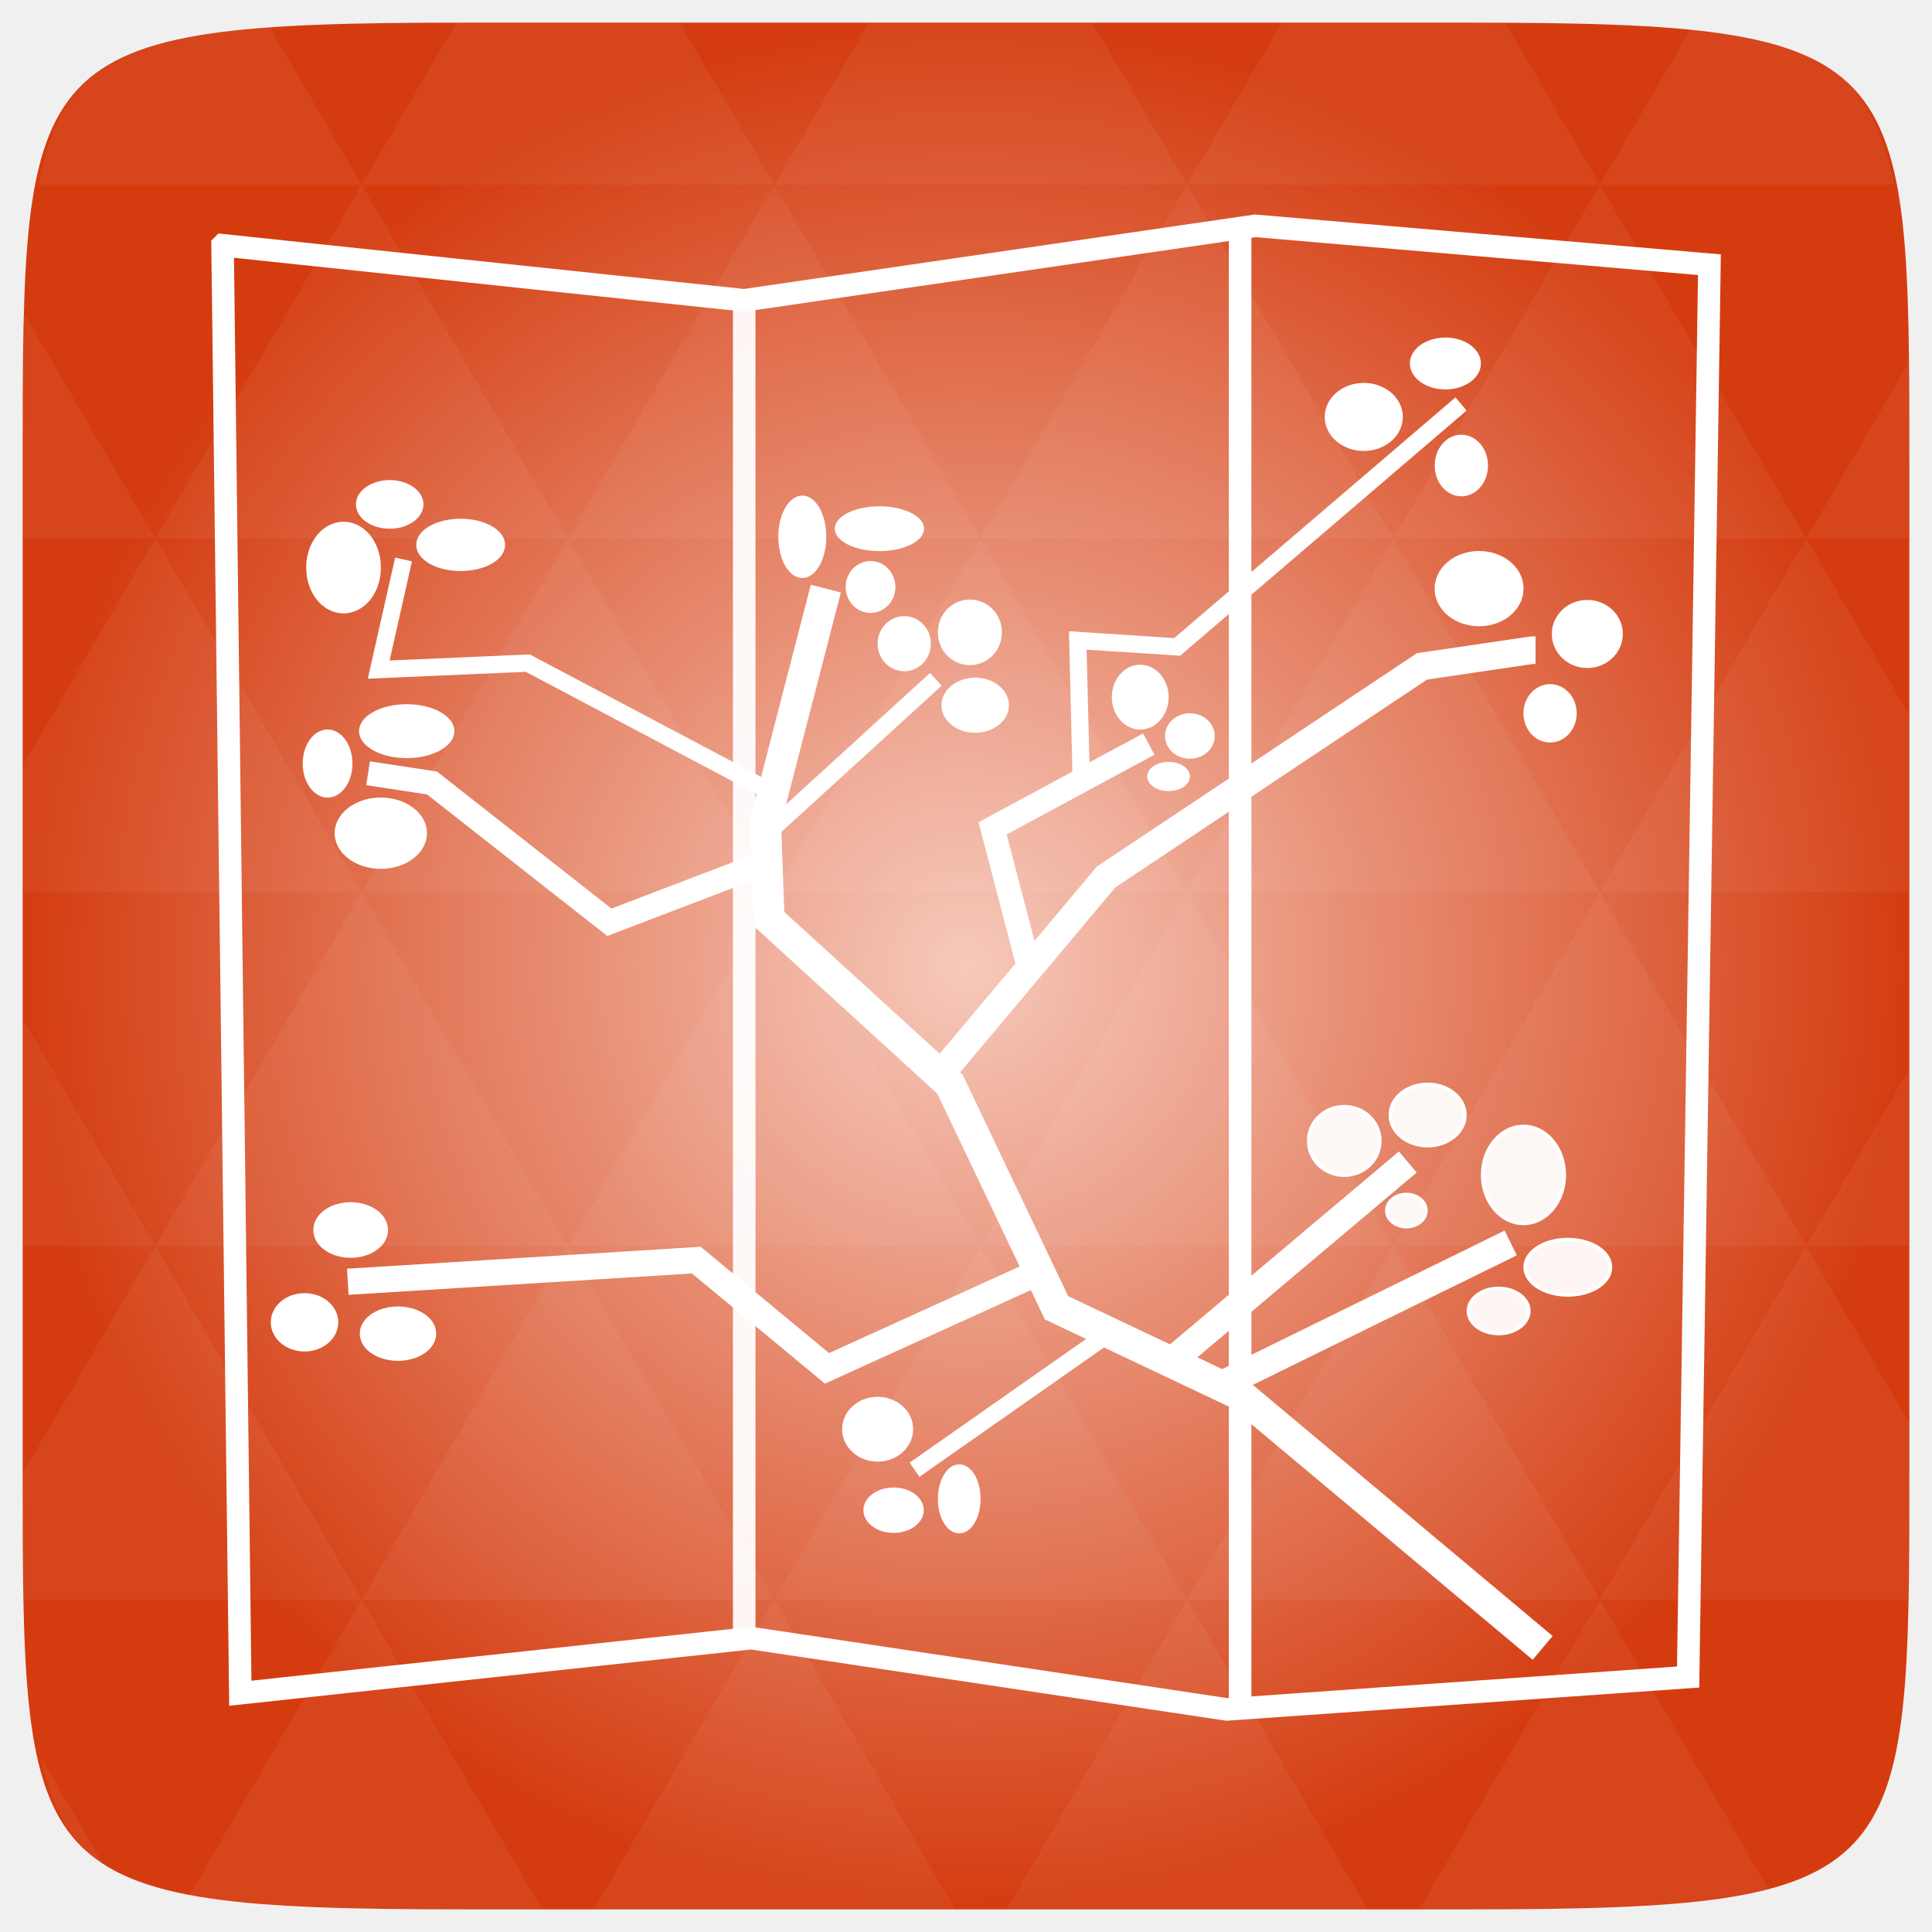
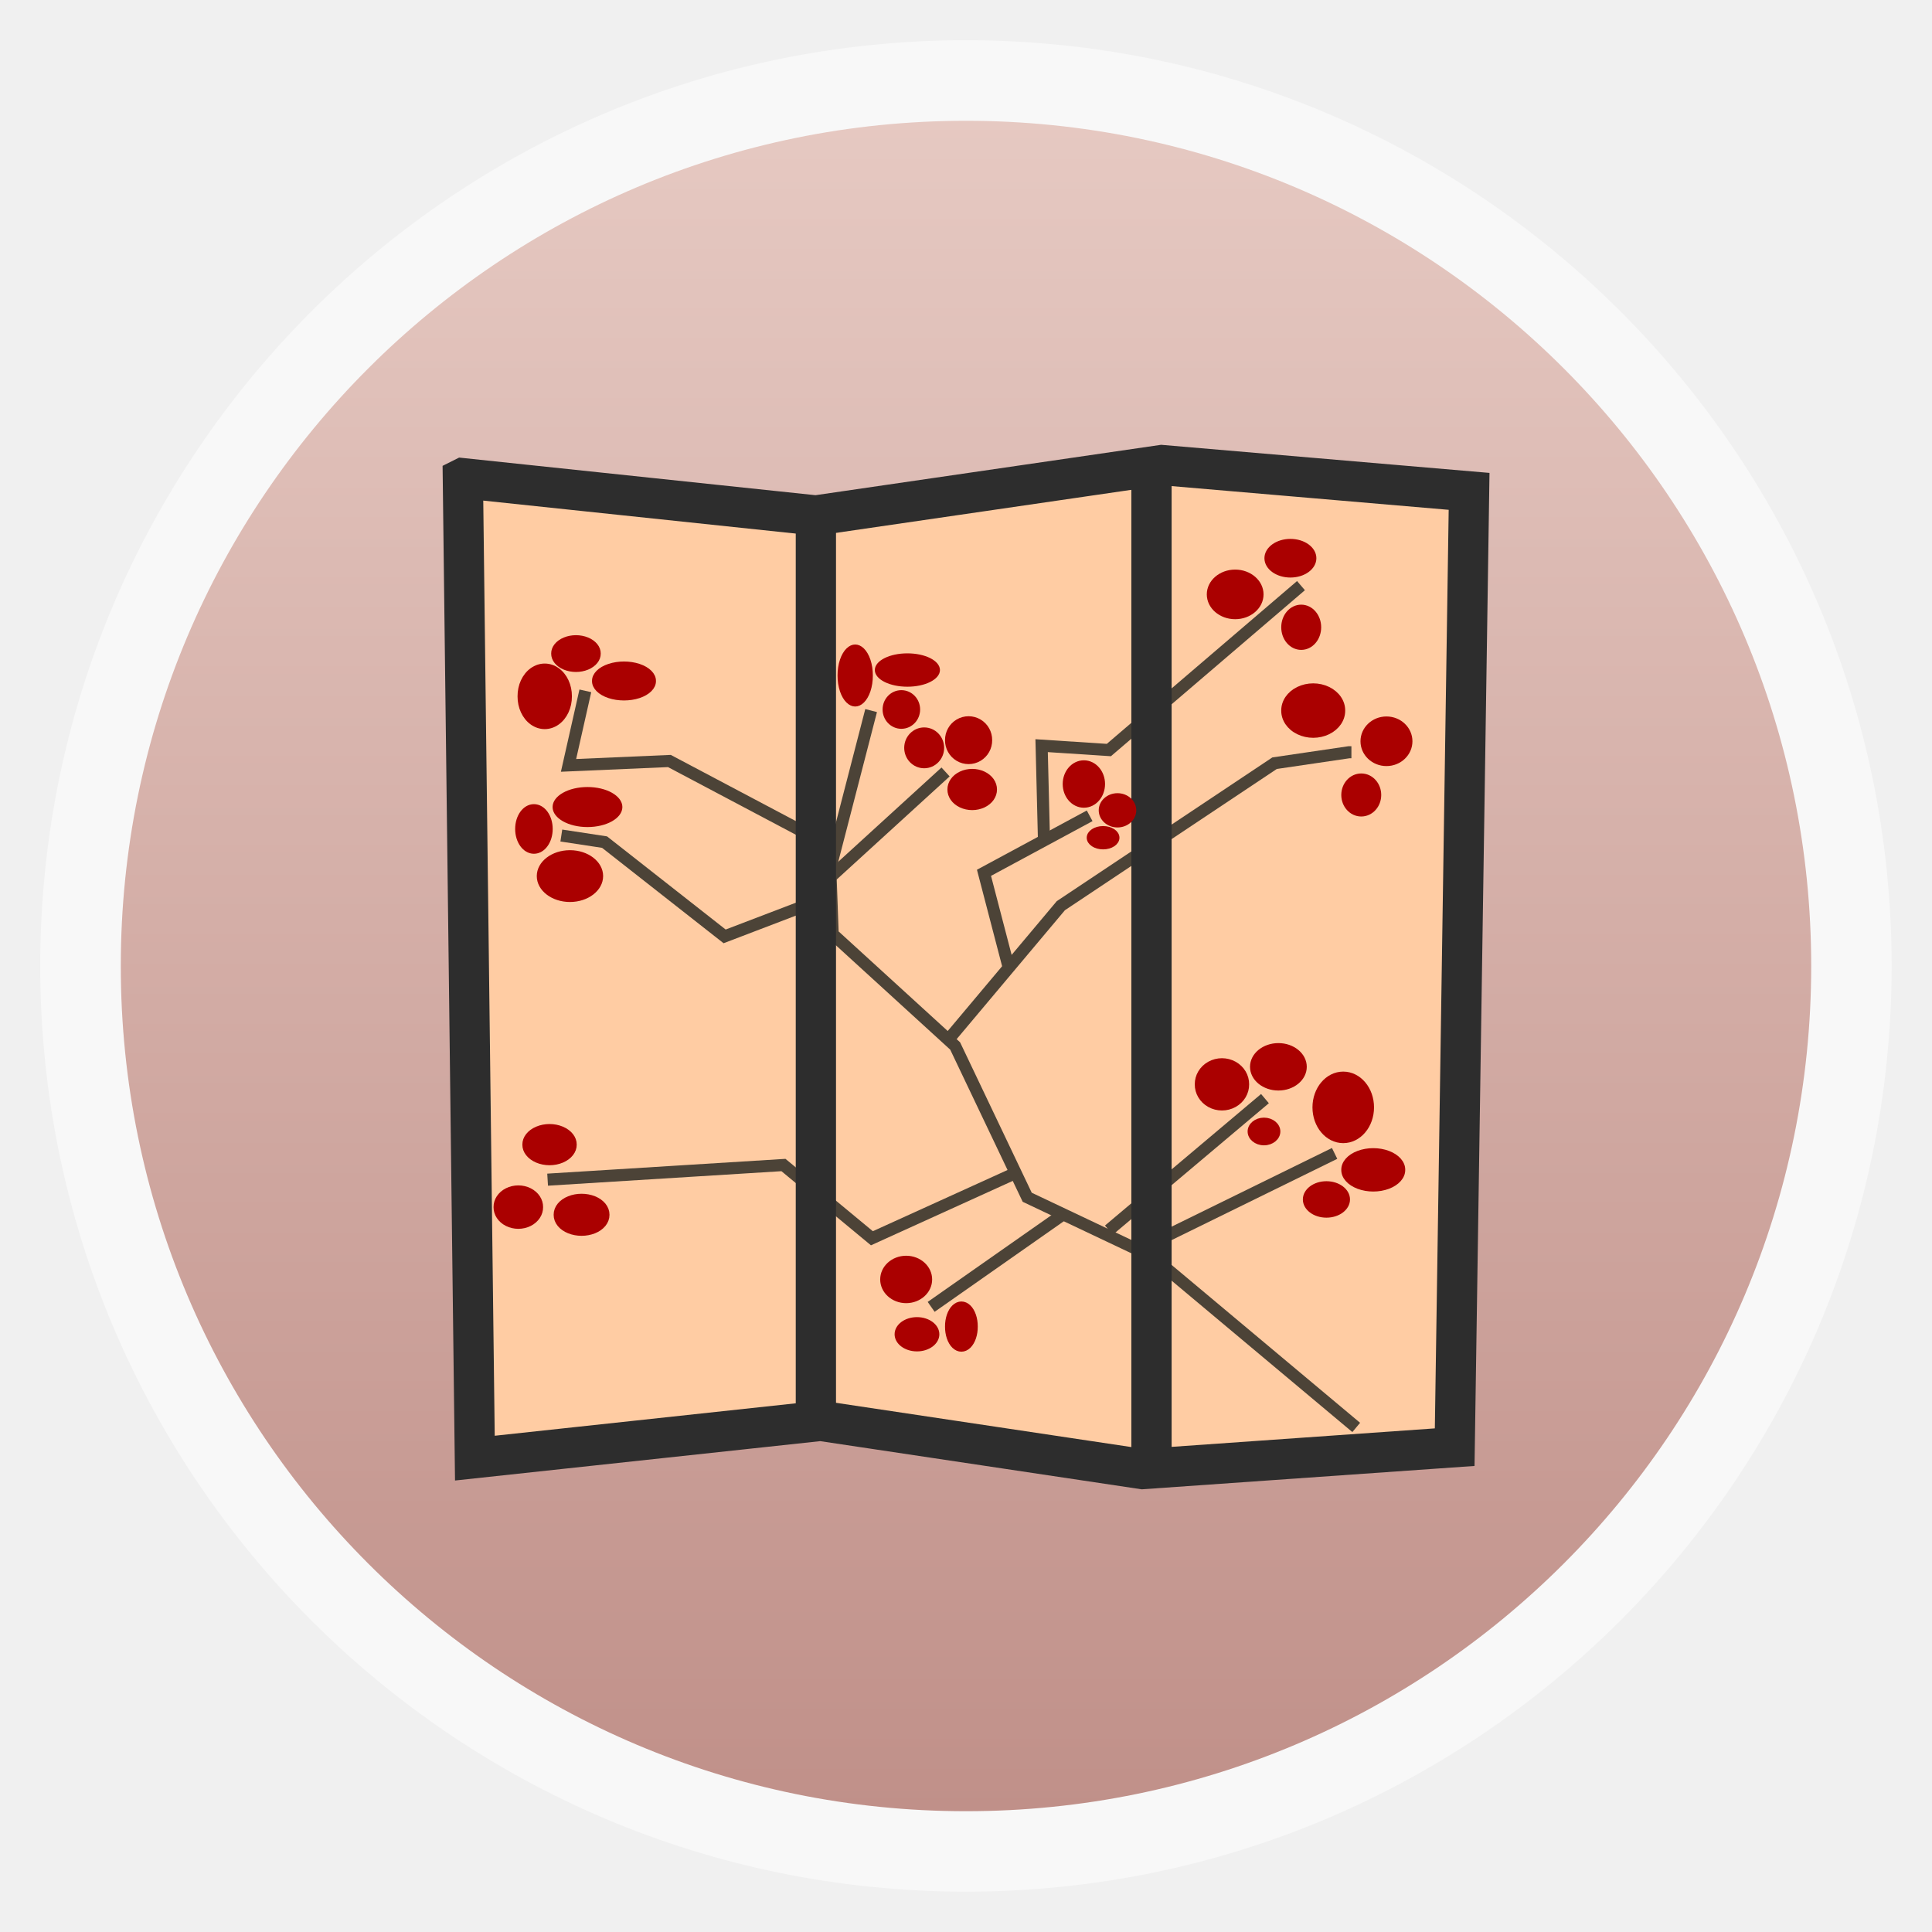
- <svg xmlns="http://www.w3.org/2000/svg" xmlns:xlink="http://www.w3.org/1999/xlink" viewBox="0 0 256 256">
-   <defs>
+ <svg xmlns="http://www.w3.org/2000/svg" xmlns:xlink="http://www.w3.org/1999/xlink" width="48" viewBox="0 0 13.547 13.547" height="48" id="svg2" version="1.1">
+   <defs id="defs4">
+     <clipPath clipPathUnits="userSpaceOnUse" id="clipPath6">
+       <rect width="16" x="432" y="116" rx="3" height="16" style="color:#bebebe" id="rect8" />
+     </clipPath>
+     <clipPath clipPathUnits="userSpaceOnUse" id="clipPath10">
+       <rect width="42" x="307" y="223" rx="9" height="42" style="fill:url(#linearGradient4895);color:#bebebe" transform="rotate(90)" id="rect12" />
+     </clipPath>
+     <clipPath clipPathUnits="userSpaceOnUse" id="clipPath14">
+       <rect width="22" x="433" y="77" rx="5" height="22" style="color:#bebebe" id="rect16" />
+     </clipPath>
+     <clipPath clipPathUnits="userSpaceOnUse" id="clipPath18">
+       <rect width="20" x="434" y="78" rx="4" height="20" style="color:#bebebe" id="rect20" />
+     </clipPath>
+     <clipPath clipPathUnits="userSpaceOnUse" id="clipPath22">
+       <rect width="30" x="433" y="29" rx="6" height="30" style="color:#bebebe" id="rect24" />
+     </clipPath>
+     <clipPath clipPathUnits="userSpaceOnUse" id="clipPath26">
+       <rect width="90" x="307" y="31" rx="18.75" height="90" style="fill:url(#linearGradient4825);color:#bebebe" id="rect28" />
+     </clipPath>
+     <clipPath clipPathUnits="userSpaceOnUse" id="clipPath30">
+       <rect width="22" x="433" y="77" rx="4" height="22" style="color:#bebebe" id="rect32" />
+     </clipPath>
+     <clipPath clipPathUnits="userSpaceOnUse" id="clipPath34">
+       <rect width="30" x="433" y="29" rx="4" height="30" style="opacity:.2;fill:#6d6d6d;color:#bebebe" id="rect36" />
+     </clipPath>
+     <clipPath clipPathUnits="userSpaceOnUse" id="clipPath38">
+       <rect width="60" x="306" y="142" rx="12.5" height="60" style="fill:url(#linearGradient4863);color:#bebebe" transform="matrix(0 -1 1 0 0 0)" id="rect40" />
+     </clipPath>
+     <clipPath clipPathUnits="userSpaceOnUse" id="clipPath42">
+       <path style="fill:url(#linearGradient4125);color:#000" d="m 336,256 a 8,8 0 1 1 -16,0 8,8 0 1 1 16,0 z" id="path44" />
+     </clipPath>
+     <clipPath clipPathUnits="userSpaceOnUse" id="clipPath46">
+       <rect width="22" x="433" y="77" rx="3" height="22" style="opacity:.2;fill:#6d6d6d;color:#bebebe" id="rect48" />
+     </clipPath>
+     <clipPath clipPathUnits="userSpaceOnUse" id="clipPath50">
+       <rect width="16" x="432" y="116" rx="2" height="16" style="opacity:.2;fill:#6d6d6d;color:#bebebe" id="rect52" />
+     </clipPath>
+     <clipPath clipPathUnits="userSpaceOnUse" id="clipPath54">
+       <rect width="240" x="24" y="36" rx="50" height="240" style="fill:#986767;color:#bebebe" id="rect56" />
+     </clipPath>
+     <clipPath clipPathUnits="userSpaceOnUse" id="clipPath58">
+       <path style="fill:url(#linearGradient4105);color:#000" d="m 313.062,238.938 -2.125,2.125 7.594,7.594 0,0.031 2.125,2.125 C 322.286,248.511 324.965,247 328,247 c 1.172,0 2.285,0.249 3.312,0.656 l 2.25,-2.25 C 331.896,244.521 330.018,244 328,244 c -2.77,0 -5.313,0.955 -7.344,2.531 l -7.594,-7.594 z m 29.875,0 -7.594,7.594 c -0.011,-0.009 -0.02,-0.022 -0.031,-0.031 l -2.125,2.125 c 2.31,1.629 3.812,4.333 3.812,7.375 0,1.183 -0.242,2.309 -0.656,3.344 l 2.25,2.25 C 339.487,259.921 340,258.028 340,256 c 0,-2.77 -0.955,-5.313 -2.531,-7.344 l 7.594,-7.594 -2.125,-2.125 z m -25.531,11.469 C 316.513,252.079 316,253.972 316,256 c 0,2.77 0.955,5.313 2.531,7.344 l -7.594,7.594 2.125,2.125 2.25,-2.25 -0.031,-0.031 7.469,-7.469 C 320.48,261.679 319,259.011 319,256 c 0,-1.183 0.242,-2.309 0.656,-3.344 l -2.25,-2.25 z m 17.938,10.781 C 333.714,263.489 331.035,265 328,265 c -1.207,0 -2.354,-0.256 -3.406,-0.688 l -2.25,2.25 C 324.031,267.476 325.947,268 328,268 c 2.77,0 5.313,-0.955 7.344,-2.531 l 7.594,7.594 2.125,-2.125 -4.469,-4.5 -3.125,-3.094 c 0.005,-0.007 -0.005,-0.025 0,-0.031 l -2.125,-2.125 z" id="path60" />
+     </clipPath>
+     <linearGradient id="linearGradient4088">
+       <stop offset="0" style="stop-color:#19416d" id="stop63" />
+       <stop offset="1" style="stop-color:#95b5d9" id="stop65" />
+     </linearGradient>
+     <linearGradient id="outerBackgroundGradient">
+       <stop offset="0" style="stop-color:#ddd" id="stop68" />
+       <stop offset="1" style="stop-color:#fff" id="stop70" />
+     </linearGradient>
+     <linearGradient id="linearGradient4460">
+       <stop offset="0" style="stop-color:#c09089;stop-opacity:1;" id="stop73" />
+       <stop offset="1" style="stop-color:#e6c9c2;stop-opacity:1;" id="stop75" />
+     </linearGradient>
+     <linearGradient gradientTransform="matrix(1.10526,0,0,1.10526,-134.2803,-295.7649)" xlink:href="#linearGradient4460" id="linearGradient3001" y1="279.096" y2="268.33" gradientUnits="userSpaceOnUse" x2="0" />
+     <linearGradient id="linearGradient4125" xlink:href="#linearGradient4109" y1="264" y2="248" x2="0" gradientUnits="userSpaceOnUse" />
+     <linearGradient gradientTransform="matrix(.375 0 0 .375 298 16)" id="linearGradient4825" xlink:href="#outerBackgroundGradient" y1="230" y2="90" x2="0" gradientUnits="userSpaceOnUse" />
+     <linearGradient id="linearGradient4105" xlink:href="#linearGradient4088" y1="277" y2="235" x2="0" gradientUnits="userSpaceOnUse" />
+     <linearGradient gradientTransform="matrix(.25 0 0 .25 300 132)" id="linearGradient4863" xlink:href="#outerBackgroundGradient" y1="230" y2="90" x2="0" gradientUnits="userSpaceOnUse" />
+     <linearGradient id="linearGradient4109">
+       <stop offset="0" style="stop-color:#f9bd18" id="stop83" />
+       <stop offset="1" style="stop-color:#ffe292" id="stop85" />
+     </linearGradient>
+     <linearGradient gradientTransform="matrix(.175 0 0 .175 302.8 216)" id="linearGradient4895" xlink:href="#outerBackgroundGradient" y1="280" y2="40" x2="0" gradientUnits="userSpaceOnUse" />
+     <radialGradient gradientUnits="userSpaceOnUse" xlink:href="#linearGradient3895-9-0-3-2-4-0" id="radialGradient4432" r="128" gradientTransform="matrix(0.97656,0,0,0.97656,-16.5349,-236.25)" cy="160" cx="148.004" />
    <linearGradient id="linearGradient3895-9-0-3-2-4-0">
-       <stop offset="0" style="stop-color:#f6c9bb" />
-       <stop offset="1" style="stop-color:#d43c10" />
+       <stop id="stop3084" style="stop-color:#f6c9bb" offset="0" />
+       <stop id="stop3086" style="stop-color:#d43c10" offset="1" />
    </linearGradient>
-     <radialGradient cx="148.004" cy="160" gradientTransform="matrix(.97656 0 0 .97656 -16.5349 -236.25)" r="128" id="radialGradient4432" xlink:href="#linearGradient3895-9-0-3-2-4-0" gradientUnits="userSpaceOnUse" />
+     <linearGradient xlink:href="#linearGradient4460" id="linearGradient4138" gradientUnits="userSpaceOnUse" gradientTransform="matrix(1.10526,0,0,1.10526,-134.2803,-295.7649)" y1="279.096" x2="0" y2="268.33" />
  </defs>
-   <g transform="translate(0 208)">
-     <path style="fill:url(#radialGradient4432);color:#bebebe" d="m 253,-146.406 0,132.812 C 253,41.094 253,45 194.406,45 L 61.594,45 C 3,45 3,41.094 3,-13.594 l 0,-132.812 C 3,-201.094 3,-205 61.594,-205 l 132.812,0 C 253,-205 253,-201.094 253,-146.406 z" />
-     <path style="opacity:.05;fill:#fff" d="m 204.08,44.994 c 13.555,-0.064 23.349,-0.435 30.457,-2.35 l -22.552,-38.665 -23.926,41.014 6.348,0 c 3.418,0 6.641,0.014 9.674,0 z m 7.904,-41.014 -27.344,-46.874 -27.344,46.874 54.688,0 z m 0,0 40.802,0 C 252.951,-1.204 253,-7.023 253,-13.598 l 0,-5.859 -13.672,-23.437 -27.344,46.874 z m 27.344,-46.874 -27.344,-46.874 -27.344,46.874 54.688,0 z m 0,0 13.672,0 0,-23.437 -13.672,23.437 z m -54.688,0 -27.344,-46.874 -27.344,46.874 54.688,0 z m -54.688,0 -27.344,46.874 54.688,0 -27.344,-46.874 z m 0,0 -27.344,-46.874 -27.344,46.874 54.687,0 z m -54.687,0 -27.344,46.874 54.688,0 -27.344,-46.874 z m 0,0 -27.344,-46.874 -27.344,46.874 54.688,0 z m -54.688,0 L 3,-12.774 c 0.003,6.226 0.056,11.798 0.214,16.754 l 44.708,0 -27.344,-46.874 z m 0,0 L 3,-73.014 l 0,30.12 17.578,0 z M 47.922,3.979 24.912,43.407 c 8.527,1.572 20.312,1.587 36.682,1.587 l 10.254,0 L 47.922,3.979 z m 0,-93.747 L 20.578,-136.642 3,-106.522 l 0,16.754 44.922,0 z m 0,0 54.688,0 -27.344,-46.874 -27.344,46.874 z m 27.344,-46.874 -27.344,-46.874 -27.344,46.874 54.688,0 z m 0,0 54.687,0 -27.344,-46.874 -27.344,46.874 z m 27.344,-46.874 -12.543,-21.484 -28.473,0 c -0.399,0 -0.736,-1e-5 -1.129,0 l -12.543,21.484 54.688,0 z m 0,0 54.688,0 -12.543,-21.484 -29.602,0 -12.543,21.484 z m 54.688,0 54.688,0 -12.543,-21.484 c -1.673,-0.002 -3.256,0 -5.035,0 l -24.567,0 -12.543,21.484 z m 0,0 -27.344,46.874 54.688,0 -27.344,-46.874 z m 27.344,46.874 54.688,0 -27.344,-46.874 -27.344,46.874 z m 0,0 -27.344,46.874 54.688,0 -27.344,-46.874 z m 27.344,46.874 41.016,0 0,-23.437 -13.672,-23.437 -27.344,46.874 z m 27.344,-46.874 13.672,0 0,-9.765 c 0,-4.895 -0.04,-9.347 -0.122,-13.458 l -13.55,23.223 z m -82.031,46.874 -27.344,-46.874 -27.344,46.874 54.688,0 z m 54.688,-93.747 38.971,0 c -2.95,-14.715 -10.051,-19.356 -26.825,-20.812 l -12.146,20.812 z m -164.062,0 -12.299,-21.087 c -19.509,1.109 -27.416,5.311 -30.579,21.087 l 42.877,0 z M 20.578,-136.642 3.305,-166.273 C 3.075,-160.539 3,-153.965 3,-146.407 l 0,9.765 17.578,0 z M 102.609,3.979 78.684,44.994 l 47.852,0 -23.926,-41.014 z m 54.688,0 -23.926,41.014 47.852,0 L 157.297,3.979 z M 13.834,39.287 5.289,24.639 c 1.572,7.029 4.192,11.641 8.545,14.648 z" />
-     <path style="fill:#ffcca3;stroke:#000;fill-opacity:.75;stroke-width:.457" d="M 29.963,-175.932 31.844,15.502" />
+   <rect id="rect90" style="opacity:0.5;fill:#ffffff;fill-rule:evenodd" height="12.982" rx="6.491" y="0.282" x="0.282" width="12.982" />
+   <rect id="rect92" style="fill:url(#linearGradient4138);fill-rule:evenodd" height="11.853" rx="5.926" y="0.847" x="0.847" width="11.853" />
+   <g transform="matrix(0.0358125,0,0,0.0358125,2.189336,9.638331)" id="g3109">
+     <path style="fill:none" d="m 166.592,-79.986 0,-97.758 1.293,0.203 c 0.711,0.112 13.984,1.278 29.494,2.591 15.511,1.313 28.297,2.474 28.413,2.58 0.378,0.346 -2.533,185.53 -2.923,185.886 -0.208,0.19 -12.955,1.225 -28.328,2.3 l -27.949,1.955 0,-97.758 z" id="path3111" />
  </g>
-   <g style="stroke:#fff;stroke-width:2.986">
-     <g transform="translate(0 208)">
-       <path style="fill:none" d="m 29.493,-175.502 2.351,191.863 67.709,-7.297 63.007,9.443 61.126,-4.292 2.821,-187.142 -60.185,-5.151 -67.709,9.872 -69.119,-7.297 z" />
+   <g transform="matrix(0.0358125,0,0,0.0358125,2.189336,2.189331)" id="g4195" style="stroke:none;stroke-width:7.881;stroke-miterlimit:4;stroke-dasharray:none;fill:#ffcca3;fill-opacity:1;stroke-opacity:1">
+     <g id="g4197" transform="translate(0,208)" style="stroke-width:7.881;stroke-miterlimit:4;stroke-dasharray:none;fill:#ffcca3;fill-opacity:1;stroke:none;stroke-opacity:1">
+       <path id="path4199" d="m 29.493,-175.502 2.351,191.863 67.709,-7.297 63.007,9.443 61.126,-4.292 2.821,-187.142 -60.185,-5.151 -67.709,9.872 -69.119,-7.297 z" style="fill:#ffcca3;stroke-width:7.881;stroke-miterlimit:4;stroke-dasharray:none;fill-opacity:1;stroke:none;stroke-opacity:1" />
    </g>
-     <g style="fill:#ffcca3" transform="translate(0 208)">
-       <path style="stroke-opacity:.941;fill-opacity:.75" d="m 98.612,-168.206 0,177.699 0,0" />
-       <path style="fill-opacity:.153" d="m 164.323,-178.507 0,196.155" />
+     <g id="g4201" transform="translate(0,208)" style="fill:#ffcca3;stroke-width:7.881;stroke-miterlimit:4;stroke-dasharray:none;fill-opacity:1;stroke:none;stroke-opacity:1">
+       <path id="path4203" d="m 98.612,-168.206 0,177.699 0,0" style="fill-opacity:1;stroke-width:7.881;stroke-miterlimit:4;stroke-opacity:1;stroke-dasharray:none;fill:#ffcca3;stroke:none" />
+       <path id="path4205" d="m 164.323,-178.507 0,196.155" style="fill-opacity:1;stroke-width:7.881;stroke-miterlimit:4;stroke-dasharray:none;fill:#ffcca3;stroke:none;stroke-opacity:1" />
    </g>
  </g>
-   <g transform="translate(0 208)">
-     <path style="fill:none" d="m 166.592,-79.986 0,-97.758 1.293,0.203 c 0.711,0.112 13.984,1.278 29.494,2.591 15.511,1.313 28.297,2.474 28.413,2.58 0.378,0.346 -2.533,185.53 -2.923,185.886 -0.208,0.19 -12.955,1.225 -28.328,2.3 l -27.949,1.955 0,-97.758 z" />
+   <g id="g3115" style="fill:none;stroke:#4c4337;stroke-width:2.364;stroke-miterlimit:4;stroke-dasharray:none;stroke-opacity:1" transform="matrix(0.0358125,0,0,0.0358125,2.189336,2.189331)">
+     <g id="g3117" transform="translate(0,208)" style="stroke-width:2.364;stroke-miterlimit:4;stroke-dasharray:none;stroke:#4c4337;stroke-opacity:1">
+       <path id="path3119" d="M 204.408,10.352 164.44,-23.128 139.99,-34.717 125.884,-64.333 101.904,-86.224 l -0.47,-12.877 7.993,-30.904" style="stroke-width:2.364;stroke-miterlimit:4;stroke-dasharray:none;stroke:#4c4337;stroke-opacity:1" />
+     </g>
+     <g id="g3121" transform="translate(0,208)" style="stroke-width:2.364;stroke-miterlimit:4;stroke-dasharray:none;stroke:#4c4337;stroke-opacity:1">
+       <path id="path3123" d="m 162.56,-24.845 37.616,-18.457" style="stroke-width:2.364;stroke-miterlimit:4;stroke-dasharray:none;stroke:#4c4337;stroke-opacity:1" />
+       <path id="path3125" d="m 155.977,-28.278 30.563,-25.753" style="stroke-width:2.364;stroke-miterlimit:4;stroke-dasharray:none;stroke:#4c4337;stroke-opacity:1" />
+     </g>
+     <g id="g3127" transform="translate(0,208)" style="stroke-width:2.364;stroke-miterlimit:4;stroke-dasharray:none;stroke:#4c4337;stroke-opacity:1">
+       <path id="path3129" d="m 147.513,-31.712 -26.331,18.457" style="stroke-width:2.364;stroke-miterlimit:4;stroke-dasharray:none;stroke:#4c4337;stroke-opacity:1" />
+       <path id="path3131" d="m 138.441,-39.8 -28.861,13.112 -17.316,-14.341 -46.177,2.868" style="stroke-width:2.364;stroke-miterlimit:4;stroke-dasharray:none;stroke:#4c4337;stroke-opacity:1" />
+       <path id="path3133" d="m 124.944,-66.05 21.629,-25.753 41.848,-27.9 14.576,-2.146 0.47,0" style="stroke-width:2.364;stroke-miterlimit:4;stroke-dasharray:none;stroke:#4c4337;stroke-opacity:1" />
+       <path id="path3135" d="m 136.228,-80.215 -4.702,-18.027 20.689,-11.16" style="stroke-width:2.364;stroke-miterlimit:4;stroke-dasharray:none;stroke:#4c4337;stroke-opacity:1" />
+     </g>
+     <g id="g3137" transform="translate(0,208)" style="stroke-width:2.364;stroke-miterlimit:4;stroke-dasharray:none;stroke:#4c4337;stroke-opacity:1">
+       <path id="path3139" d="m 143.281,-104.251 -0.47,-18.886 13.166,0.858 37.616,-32.192" style="stroke-width:2.364;stroke-miterlimit:4;stroke-dasharray:none;stroke:#4c4337;stroke-opacity:1" />
+       <path id="path3141" d="m 101.434,-97.384 22.569,-20.603" style="stroke-width:2.364;stroke-miterlimit:4;stroke-dasharray:none;stroke:#4c4337;stroke-opacity:1" />
+     </g>
+     <g id="g3143" transform="translate(0,208)" style="stroke-width:2.364;stroke-miterlimit:4;stroke-dasharray:none;stroke:#4c4337;stroke-opacity:1">
+       <path id="path3145" d="m 100.964,-93.521 -20.219,7.726 -23.51,-18.457 -8.464,-1.288" style="stroke-width:2.364;stroke-miterlimit:4;stroke-dasharray:none;stroke:#4c4337;stroke-opacity:1" />
+       <path id="path3147" d="m 102.374,-102.964 -32.444,-17.169 -19.748,0.858 3.291,-14.594" style="stroke-width:2.364;stroke-miterlimit:4;stroke-dasharray:none;stroke:#4c4337;stroke-opacity:1" />
+     </g>
  </g>
-   <g style="stroke:#fff">
-     <g style="fill:none">
-       <g transform="translate(0 208)">
-         <path style="stroke-width:4.113" d="M 204.408,10.352 164.44,-23.128 139.99,-34.717 125.884,-64.333 101.904,-86.224 l -0.47,-12.877 7.993,-30.904" />
-       </g>
-       <g style="stroke-width:3.656" transform="translate(0 208)">
-         <path d="m 162.56,-24.845 37.616,-18.457" />
-         <path d="m 155.977,-28.278 30.563,-25.753" />
-       </g>
-       <g transform="translate(0 208)">
-         <path style="stroke-width:2.285" d="m 147.513,-31.712 -26.331,18.457" />
-         <path style="stroke-width:3.463" d="m 138.441,-39.8 -28.861,13.112 -17.316,-14.341 -46.177,2.868" />
-         <path style="stroke-width:3.656" d="m 124.944,-66.05 21.629,-25.753 41.848,-27.9 14.576,-2.146 0.47,0" />
-         <path style="stroke-width:3.199" d="m 136.228,-80.215 -4.702,-18.027 20.689,-11.16" />
-       </g>
-       <g style="stroke-width:2.285" transform="translate(0 208)">
-         <path d="m 143.281,-104.251 -0.47,-18.886 13.166,0.858 37.616,-32.192" />
-         <path d="m 101.434,-97.384 22.569,-20.603" />
-       </g>
-       <g transform="translate(0 208)">
-         <path style="stroke-width:3.199" d="m 100.964,-93.521 -20.219,7.726 -23.51,-18.457 -8.464,-1.288" />
-         <path style="stroke-width:2.285" d="m 102.374,-102.964 -32.444,-17.169 -19.748,0.858 3.291,-14.594" />
-       </g>
+   <g style="stroke:#2d2d2d;stroke-width:7.881;stroke-miterlimit:4;stroke-dasharray:none;fill:none;fill-opacity:1;stroke-opacity:1" id="g3097" transform="matrix(0.0358125,0,0,0.0358125,2.189336,2.189331)">
+     <g style="stroke-width:7.881;stroke-miterlimit:4;stroke-dasharray:none;fill:none;fill-opacity:1;stroke:#2d2d2d;stroke-opacity:1" transform="translate(0,208)" id="g3099">
+       <path style="fill:none;stroke-width:7.881;stroke-miterlimit:4;stroke-dasharray:none;fill-opacity:1;stroke:#2d2d2d;stroke-opacity:1" d="m 29.493,-175.502 2.351,191.863 67.709,-7.297 63.007,9.443 61.126,-4.292 2.821,-187.142 -60.185,-5.151 -67.709,9.872 -69.119,-7.297 z" id="path3101" />
    </g>
-     <g style="fill:#fff">
-       <g transform="translate(0 208)">
-         <path d="m 17097.22,140.576 a 9.339,9.831 0 1 1 -18.678,0 9.339,9.831 0 1 1 18.678,0 z" transform="matrix(.47831 0 0 .43662 -7962.975 -185.3746)" />
-         <path d="m 17064.78,167.61 a 6.881,8.356 0 1 1 -13.763,0 6.881,8.356 0 1 1 13.763,0 z" transform="matrix(.47831 0 0 .43662 -7953.57 -186.6623)" />
-         <path d="m 17046.101,147.458 a 11.797,10.814 0 1 1 -23.593,0 11.797,10.814 0 1 1 23.593,0 z" transform="matrix(.47831 0 0 .43662 -7951.69 -194.3883)" />
-         <path d="m 17067.729,110.102 a 6.881,8.847 0 1 1 -13.763,0 6.881,8.847 0 1 1 13.763,0 z" transform="matrix(.47831 0 0 .43662 -7966.737 -194.3883)" />
-         <path d="m 17030.373,110.102 a 10.322,9.831 0 1 1 -20.644,0 10.322,9.831 0 1 1 20.644,0 z" transform="matrix(.47831 0 0 .43662 -7960.154 -200.8267)" />
-       </g>
-       <g style="fill-opacity:.941" transform="translate(0 208)">
-         <path d="m 17026.44,256.576 a 5.407,4.915 0 1 1 -10.814,0 5.407,4.915 0 1 1 10.814,0 z" transform="matrix(.47831 0 0 .43662 -7954.982 -159.6211)" />
-         <path d="m 17037.254,282.627 a 10.322,9.339 0 1 1 -20.644,0 10.322,9.339 0 1 1 20.644,0 z" transform="matrix(.47831 0 0 .43662 -7954.982 -183.6577)" />
-         <path d="m 17051.016,307.203 a 9.831,10.322 0 1 1 -19.661,0 9.831,10.322 0 1 1 19.661,0 z" transform="matrix(.47831 0 0 .43662 -7972.85 -190.9545)" />
-         <path d="m 17088.373,335.712 a 11.797,8.356 0 1 1 -23.593,0 11.797,8.356 0 1 1 23.593,0 z" transform="matrix(.47831 0 0 .43662 -7960.154 -186.6623)" />
-       </g>
-       <g transform="translate(0 208)">
-         <path d="m 17035.288,360.78 a 5.407,3.932 0 1 1 -10.814,0 5.407,3.932 0 1 1 10.814,0 z" transform="matrix(.47831 0 0 .43662 -7990.717 -262.635)" />
-         <path style="fill-opacity:.941" d="m 17051.016,354.881 a 8.356,6.881 0 1 1 -16.712,0 8.356,6.881 0 1 1 16.712,0 z" transform="matrix(.47831 0 0 .43662 -7953.1 -189.2376)" />
-         <path d="m 16905.525,414.356 a 9.339,9.339 0 1 1 -18.678,0 9.339,9.339 0 1 1 18.678,0 z" transform="matrix(.47831 0 0 .43662 -7965.325 -199.539)" />
-         <path d="m 16959.592,339.153 a 5.407,9.831 0 1 1 -10.813,0 5.407,9.831 0 1 1 10.813,0 z" transform="matrix(.47831 0 0 .43662 -7982.254 -157.475)" />
-         <path d="m 16923.22,338.661 a 9.339,7.373 0 1 1 -18.678,0 9.339,7.373 0 1 1 18.678,0 z" transform="matrix(.47831 0 0 .43662 -7898.557 -307.7035)" />
-         <path d="m 16962.541,287.542 a 8.356,9.339 0 1 1 -16.711,0 8.356,9.339 0 1 1 16.711,0 z" transform="matrix(.47831 0 0 .43662 -7980.843 -249.7582)" />
-         <path d="m 16931.084,260.017 a 7.373,9.339 0 1 1 -14.746,0 7.373,9.339 0 1 1 14.746,0 z" transform="matrix(.47831 0 0 .43662 -7943.697 -229.1554)" />
-         <path d="m 16927.152,211.356 a 8.847,7.864 0 1 1 -17.695,0 8.847,7.864 0 1 1 17.695,0 z" transform="matrix(.47831 0 0 .43662 -7962.975 -206.8358)" />
-         <path d="m 16904.543,131.729 a 12.78,9.831 0 1 1 -25.559,0 12.78,9.831 0 1 1 25.559,0 z" transform="matrix(.23915 0 0 .52395 -3933.356 -205.8915)" />
-         <path d="m 16769.864,129.271 a 9.831,13.271 0 1 1 -19.661,0 9.831,13.271 0 1 1 19.661,0 z" transform="matrix(.47831 0 0 .43662 -7970.969 -189.2376)" />
-         <path d="m 16820,191.203 a 14.746,12.288 0 1 1 -29.492,0 14.746,12.288 0 1 1 29.492,0 z" transform="matrix(.41453 0 0 .27944 -6912.39 -164.5486)" />
-         <path d="m 16774.78,220.695 a 12.288,10.322 0 1 1 -24.576,0 12.288,10.322 0 1 1 24.576,0 z" transform="matrix(.47831 0 0 .43662 -7967.207 -193.9591)" />
-         <path d="m 16826.881,308.678 a 8.847,6.881 0 1 1 -17.695,0 8.847,6.881 0 1 1 17.695,0 z" transform="matrix(.47831 0 0 .43662 -7992.597 -275.9409)" />
-         <path d="m 16837.695,331.288 a 6.39,9.831 0 1 1 -12.78,0 6.39,9.831 0 1 1 12.78,0 z" transform="matrix(.47831 0 0 .43662 -8007.174 -251.4751)" />
-         <path d="m 16817.05,382.898 a 6.39,6.39 0 1 1 -12.78,0 6.39,6.39 0 1 1 12.78,0 z" transform="matrix(.47831 0 0 .43662 -7883.04 -277.6578)" />
-         <path d="m 16835.728,393.712 a 8.847,8.356 0 1 1 -17.695,0 8.847,8.356 0 1 1 17.695,0 z" transform="matrix(.47831 0 0 .43662 -8008.114 -204.6897)" />
-         <path d="m 16793.458,385.356 a 21.136,11.797 0 1 1 -42.271,0 21.136,11.797 0 1 1 42.271,0 z" transform="matrix(.23359 0 0 .29108 -3865.112 -143.4537)" />
-         <path d="m 16796.407,348.983 a 9.831,7.864 0 1 1 -19.661,0 9.831,7.864 0 1 1 19.661,0 z" transform="matrix(.47831 0 0 .43662 -7982.723 -197.3929)" />
-         <path d="m 16805.255,333.746 a 6.39,7.373 0 1 1 -12.78,0 6.39,7.373 0 1 1 12.78,0 z" transform="matrix(.47831 0 0 .43662 -7919.717 -275.9409)" />
-         <path d="m 16774.779,341.119 a 10.322,7.864 0 1 1 -20.644,0 10.322,7.864 0 1 1 20.644,0 z" transform="matrix(.54664 0 0 .35476 -9047.594 -258.9597)" />
-         <path d="m 16895.696,284.102 a 6.881,7.864 0 1 1 -13.763,0 6.881,7.864 0 1 1 13.763,0 z" transform="matrix(.47831 0 0 .43662 -7958.273 -246.7536)" />
-         <path style="fill-opacity:.941" d="m 17088.373,290 a 11.305,14.746 0 1 1 -22.61,0 11.305,14.746 0 1 1 22.61,0 z" transform="matrix(.47831 0 0 .43662 -7966.265 -178.9362)" />
-         <path d="m 16837.695,146.966 a 11.797,7.373 0 1 1 -23.593,0 11.797,7.373 0 1 1 23.593,0 z" transform="matrix(.47831 0 0 .43662 -7986.955 -199.9682)" />
-         <path d="m 16945.831,414.356 a 7.864,6.39 0 1 1 -15.729,0 7.864,6.39 0 1 1 15.729,0 z" transform="matrix(.47831 0 0 .43662 -7983.193 -188.8083)" />
-       </g>
+     <g style="fill:none;stroke-width:7.881;stroke-miterlimit:4;stroke-dasharray:none;fill-opacity:1;stroke:#2d2d2d;stroke-opacity:1" transform="translate(0,208)" id="g3103">
+       <path style="fill-opacity:1;stroke-width:7.881;stroke-miterlimit:4;stroke-opacity:1;stroke-dasharray:none;fill:none;stroke:#2d2d2d" d="m 98.612,-168.206 0,177.699 0,0" id="path3105" />
+       <path style="fill-opacity:1;stroke-width:7.881;stroke-miterlimit:4;stroke-dasharray:none;fill:none;stroke:#2d2d2d;stroke-opacity:1" d="m 164.323,-178.507 0,196.155" id="path3107" />
+     </g>
+   </g>
+   <g id="g3149" style="fill:#aa0000;stroke:#aa0000;stroke-width:1.182;stroke-miterlimit:4;stroke-dasharray:none;stroke-opacity:1;fill-opacity:1" transform="matrix(0.0358125,0,0,0.0358125,2.189336,2.189331)">
+     <g id="g3151" transform="translate(0,208)" style="stroke-width:1.182;stroke-miterlimit:4;stroke-dasharray:none;stroke:#aa0000;stroke-opacity:1;fill:#aa0000;fill-opacity:1">
+       <path id="path3153" transform="matrix(0.47831,0,0,0.43662,-7962.975,-185.3746)" d="m 17097.22,140.576 a 9.339,9.831 0 1 1 -18.678,0 9.339,9.831 0 1 1 18.678,0 z" style="stroke-width:2.587;stroke-miterlimit:4;stroke-dasharray:none;stroke:#aa0000;stroke-opacity:1;fill:#aa0000;fill-opacity:1" />
+       <path id="path3155" transform="matrix(0.47831,0,0,0.43662,-7953.57,-186.6623)" d="m 17064.78,167.61 a 6.881,8.356 0 1 1 -13.763,0 6.881,8.356 0 1 1 13.763,0 z" style="stroke-width:2.587;stroke-miterlimit:4;stroke-dasharray:none;stroke:#aa0000;stroke-opacity:1;fill:#aa0000;fill-opacity:1" />
+       <path id="path3157" transform="matrix(0.47831,0,0,0.43662,-7951.69,-194.3883)" d="m 17046.101,147.458 a 11.797,10.814 0 1 1 -23.593,0 11.797,10.814 0 1 1 23.593,0 z" style="stroke-width:2.587;stroke-miterlimit:4;stroke-dasharray:none;stroke:#aa0000;stroke-opacity:1;fill:#aa0000;fill-opacity:1" />
+       <path id="path3159" transform="matrix(0.47831,0,0,0.43662,-7966.737,-194.3883)" d="m 17067.729,110.102 a 6.881,8.848 0 1 1 -13.763,0 6.881,8.848 0 1 1 13.763,0 z" style="stroke-width:2.587;stroke-miterlimit:4;stroke-dasharray:none;stroke:#aa0000;stroke-opacity:1;fill:#aa0000;fill-opacity:1" />
+       <path id="path3161" transform="matrix(0.47831,0,0,0.43662,-7960.154,-200.8267)" d="m 17030.373,110.102 a 10.322,9.831 0 1 1 -20.644,0 10.322,9.831 0 1 1 20.644,0 z" style="stroke-width:2.587;stroke-miterlimit:4;stroke-dasharray:none;stroke:#aa0000;stroke-opacity:1;fill:#aa0000;fill-opacity:1" />
+     </g>
+     <g id="g3163" transform="translate(0,208)" style="fill-opacity:1;stroke-width:1.182;stroke-miterlimit:4;stroke-dasharray:none;stroke:#aa0000;stroke-opacity:1;fill:#aa0000">
+       <path id="path3165" transform="matrix(0.47831,0,0,0.43662,-7954.982,-159.6211)" d="m 17026.44,256.576 a 5.407,4.915 0 1 1 -10.814,0 5.407,4.915 0 1 1 10.814,0 z" style="stroke-width:2.587;stroke-miterlimit:4;stroke-dasharray:none;stroke:#aa0000;stroke-opacity:1;fill:#aa0000;fill-opacity:1" />
+       <path id="path3167" transform="matrix(0.47831,0,0,0.43662,-7954.982,-183.6577)" d="m 17037.254,282.627 a 10.322,9.339 0 1 1 -20.644,0 10.322,9.339 0 1 1 20.644,0 z" style="stroke-width:2.587;stroke-miterlimit:4;stroke-dasharray:none;stroke:#aa0000;stroke-opacity:1;fill:#aa0000;fill-opacity:1" />
+       <path id="path3169" transform="matrix(0.47831,0,0,0.43662,-7972.85,-190.9545)" d="m 17051.016,307.203 a 9.831,10.322 0 1 1 -19.661,0 9.831,10.322 0 1 1 19.661,0 z" style="stroke-width:2.587;stroke-miterlimit:4;stroke-dasharray:none;stroke:#aa0000;stroke-opacity:1;fill:#aa0000;fill-opacity:1" />
+       <path id="path3171" transform="matrix(0.47831,0,0,0.43662,-7960.154,-186.6623)" d="m 17088.373,335.712 a 11.797,8.356 0 1 1 -23.593,0 11.797,8.356 0 1 1 23.593,0 z" style="stroke-width:2.587;stroke-miterlimit:4;stroke-dasharray:none;stroke:#aa0000;stroke-opacity:1;fill:#aa0000;fill-opacity:1" />
+     </g>
+     <g id="g3173" transform="translate(0,208)" style="stroke-width:1.182;stroke-miterlimit:4;stroke-dasharray:none;stroke:#aa0000;stroke-opacity:1;fill:#aa0000;fill-opacity:1">
+       <path id="path3175" transform="matrix(0.47831,0,0,0.43662,-7990.717,-262.635)" d="m 17035.288,360.78 a 5.407,3.932 0 1 1 -10.814,0 5.407,3.932 0 1 1 10.814,0 z" style="stroke-width:2.587;stroke-miterlimit:4;stroke-dasharray:none;stroke:#aa0000;stroke-opacity:1;fill:#aa0000;fill-opacity:1" />
+       <path id="path3177" transform="matrix(0.47831,0,0,0.43662,-7953.1,-189.2376)" d="m 17051.016,354.881 a 8.356,6.881 0 1 1 -16.712,0 8.356,6.881 0 1 1 16.712,0 z" style="fill-opacity:1;stroke-width:2.587;stroke-miterlimit:4;stroke-dasharray:none;stroke:#aa0000;stroke-opacity:1;fill:#aa0000" />
+       <path id="path3179" transform="matrix(0.47831,0,0,0.43662,-7965.325,-199.539)" d="m 16905.525,414.356 a 9.339,9.339 0 1 1 -18.678,0 9.339,9.339 0 1 1 18.678,0 z" style="stroke-width:2.587;stroke-miterlimit:4;stroke-dasharray:none;stroke:#aa0000;stroke-opacity:1;fill:#aa0000;fill-opacity:1" />
+       <path id="path3181" transform="matrix(0.47831,0,0,0.43662,-7982.254,-157.475)" d="m 16959.592,339.153 a 5.407,9.831 0 1 1 -10.813,0 5.407,9.831 0 1 1 10.813,0 z" style="stroke-width:2.587;stroke-miterlimit:4;stroke-dasharray:none;stroke:#aa0000;stroke-opacity:1;fill:#aa0000;fill-opacity:1" />
+       <path id="path3183" transform="matrix(0.47831,0,0,0.43662,-7898.557,-307.7035)" d="m 16923.22,338.661 a 9.339,7.373 0 1 1 -18.678,0 9.339,7.373 0 1 1 18.678,0 z" style="stroke-width:2.587;stroke-miterlimit:4;stroke-dasharray:none;stroke:#aa0000;stroke-opacity:1;fill:#aa0000;fill-opacity:1" />
+       <path id="path3185" transform="matrix(0.47831,0,0,0.43662,-7980.843,-249.7582)" d="m 16962.541,287.542 a 8.356,9.339 0 1 1 -16.711,0 8.356,9.339 0 1 1 16.711,0 z" style="stroke-width:2.587;stroke-miterlimit:4;stroke-dasharray:none;stroke:#aa0000;stroke-opacity:1;fill:#aa0000;fill-opacity:1" />
+       <path id="path3187" transform="matrix(0.47831,0,0,0.43662,-7943.697,-229.1554)" d="m 16931.084,260.017 a 7.373,9.339 0 1 1 -14.746,0 7.373,9.339 0 1 1 14.746,0 z" style="stroke-width:2.587;stroke-miterlimit:4;stroke-dasharray:none;stroke:#aa0000;stroke-opacity:1;fill:#aa0000;fill-opacity:1" />
+       <path id="path3189" transform="matrix(0.47831,0,0,0.43662,-7962.975,-206.8358)" d="m 16927.152,211.356 a 8.848,7.864 0 1 1 -17.695,0 8.848,7.864 0 1 1 17.695,0 z" style="stroke-width:2.587;stroke-miterlimit:4;stroke-dasharray:none;stroke:#aa0000;stroke-opacity:1;fill:#aa0000;fill-opacity:1" />
+       <path id="path3191" transform="matrix(0.23915,0,0,0.52395,-3933.356,-205.8915)" d="m 16904.543,131.729 a 12.78,9.831 0 1 1 -25.559,0 12.78,9.831 0 1 1 25.559,0 z" style="stroke-width:3.339;stroke-miterlimit:4;stroke-dasharray:none;stroke:#aa0000;stroke-opacity:1;fill:#aa0000;fill-opacity:1" />
+       <path id="path3193" transform="matrix(0.47831,0,0,0.43662,-7970.969,-189.2376)" d="m 16769.864,129.271 a 9.831,13.271 0 1 1 -19.661,0 9.831,13.271 0 1 1 19.661,0 z" style="stroke-width:2.587;stroke-miterlimit:4;stroke-dasharray:none;stroke:#aa0000;stroke-opacity:1;fill:#aa0000;fill-opacity:1" />
+       <path id="path3195" transform="matrix(0.41453,0,0,0.27944,-6912.39,-164.5486)" d="m 16820,191.203 a 14.746,12.288 0 1 1 -29.492,0 14.746,12.288 0 1 1 29.492,0 z" style="stroke-width:3.473;stroke-miterlimit:4;stroke-dasharray:none;stroke:#aa0000;stroke-opacity:1;fill:#aa0000;fill-opacity:1" />
+       <path id="path3197" transform="matrix(0.47831,0,0,0.43662,-7967.207,-193.9591)" d="m 16774.78,220.695 a 12.288,10.322 0 1 1 -24.576,0 12.288,10.322 0 1 1 24.576,0 z" style="stroke-width:2.587;stroke-miterlimit:4;stroke-dasharray:none;stroke:#aa0000;stroke-opacity:1;fill:#aa0000;fill-opacity:1" />
+       <path id="path3199" transform="matrix(0.47831,0,0,0.43662,-7992.597,-275.9409)" d="m 16826.881,308.678 a 8.848,6.881 0 1 1 -17.695,0 8.848,6.881 0 1 1 17.695,0 z" style="stroke-width:2.587;stroke-miterlimit:4;stroke-dasharray:none;stroke:#aa0000;stroke-opacity:1;fill:#aa0000;fill-opacity:1" />
+       <path id="path3201" transform="matrix(0.47831,0,0,0.43662,-8007.174,-251.4751)" d="m 16837.695,331.288 a 6.39,9.831 0 1 1 -12.78,0 6.39,9.831 0 1 1 12.78,0 z" style="stroke-width:2.587;stroke-miterlimit:4;stroke-dasharray:none;stroke:#aa0000;stroke-opacity:1;fill:#aa0000;fill-opacity:1" />
+       <path id="path3203" transform="matrix(0.47831,0,0,0.43662,-7883.04,-277.6578)" d="m 16817.05,382.898 a 6.39,6.39 0 1 1 -12.78,0 6.39,6.39 0 1 1 12.78,0 z" style="stroke-width:2.587;stroke-miterlimit:4;stroke-dasharray:none;stroke:#aa0000;stroke-opacity:1;fill:#aa0000;fill-opacity:1" />
+       <path id="path3205" transform="matrix(0.47831,0,0,0.43662,-8008.114,-204.6897)" d="m 16835.728,393.712 a 8.848,8.356 0 1 1 -17.695,0 8.848,8.356 0 1 1 17.695,0 z" style="stroke-width:2.587;stroke-miterlimit:4;stroke-dasharray:none;stroke:#aa0000;stroke-opacity:1;fill:#aa0000;fill-opacity:1" />
+       <path id="path3207" transform="matrix(0.23359,0,0,0.29108,-3865.112,-143.4537)" d="m 16793.458,385.356 a 21.136,11.797 0 1 1 -42.271,0 21.136,11.797 0 1 1 42.271,0 z" style="stroke-width:4.533;stroke-miterlimit:4;stroke-dasharray:none;stroke:#aa0000;stroke-opacity:1;fill:#aa0000;fill-opacity:1" />
+       <path id="path3209" transform="matrix(0.47831,0,0,0.43662,-7982.723,-197.3929)" d="m 16796.407,348.983 a 9.831,7.864 0 1 1 -19.661,0 9.831,7.864 0 1 1 19.661,0 z" style="stroke-width:2.587;stroke-miterlimit:4;stroke-dasharray:none;stroke:#aa0000;stroke-opacity:1;fill:#aa0000;fill-opacity:1" />
+       <path id="path3211" transform="matrix(0.47831,0,0,0.43662,-7919.717,-275.9409)" d="m 16805.255,333.746 a 6.39,7.373 0 1 1 -12.78,0 6.39,7.373 0 1 1 12.78,0 z" style="stroke-width:2.587;stroke-miterlimit:4;stroke-dasharray:none;stroke:#aa0000;stroke-opacity:1;fill:#aa0000;fill-opacity:1" />
+       <path id="path3213" transform="matrix(0.54664,0,0,0.35476,-9047.594,-258.9597)" d="m 16774.779,341.119 a 10.322,7.864 0 1 1 -20.644,0 10.322,7.864 0 1 1 20.644,0 z" style="stroke-width:2.684;stroke-miterlimit:4;stroke-dasharray:none;stroke:#aa0000;stroke-opacity:1;fill:#aa0000;fill-opacity:1" />
+       <path id="path3215" transform="matrix(0.47831,0,0,0.43662,-7958.273,-246.7536)" d="m 16895.696,284.102 a 6.881,7.865 0 1 1 -13.763,0 6.881,7.865 0 1 1 13.763,0 z" style="stroke-width:2.587;stroke-miterlimit:4;stroke-dasharray:none;stroke:#aa0000;stroke-opacity:1;fill:#aa0000;fill-opacity:1" />
+       <path id="path3217" transform="matrix(0.47831,0,0,0.43662,-7966.265,-178.9362)" d="m 17088.373,290 a 11.305,14.746 0 1 1 -22.61,0 11.305,14.746 0 1 1 22.61,0 z" style="fill-opacity:1;stroke-width:2.587;stroke-miterlimit:4;stroke-dasharray:none;stroke:#aa0000;stroke-opacity:1;fill:#aa0000" />
+       <path id="path3219" transform="matrix(0.47831,0,0,0.43662,-7986.955,-199.9682)" d="m 16837.695,146.966 a 11.797,7.373 0 1 1 -23.593,0 11.797,7.373 0 1 1 23.593,0 z" style="stroke-width:2.587;stroke-miterlimit:4;stroke-dasharray:none;stroke:#aa0000;stroke-opacity:1;fill:#aa0000;fill-opacity:1" />
+       <path id="path3221" transform="matrix(0.47831,0,0,0.43662,-7983.193,-188.8083)" d="m 16945.831,414.356 a 7.864,6.39 0 1 1 -15.729,0 7.864,6.39 0 1 1 15.729,0 z" style="stroke-width:2.587;stroke-miterlimit:4;stroke-dasharray:none;stroke:#aa0000;stroke-opacity:1;fill:#aa0000;fill-opacity:1" />
    </g>
  </g>
</svg>
